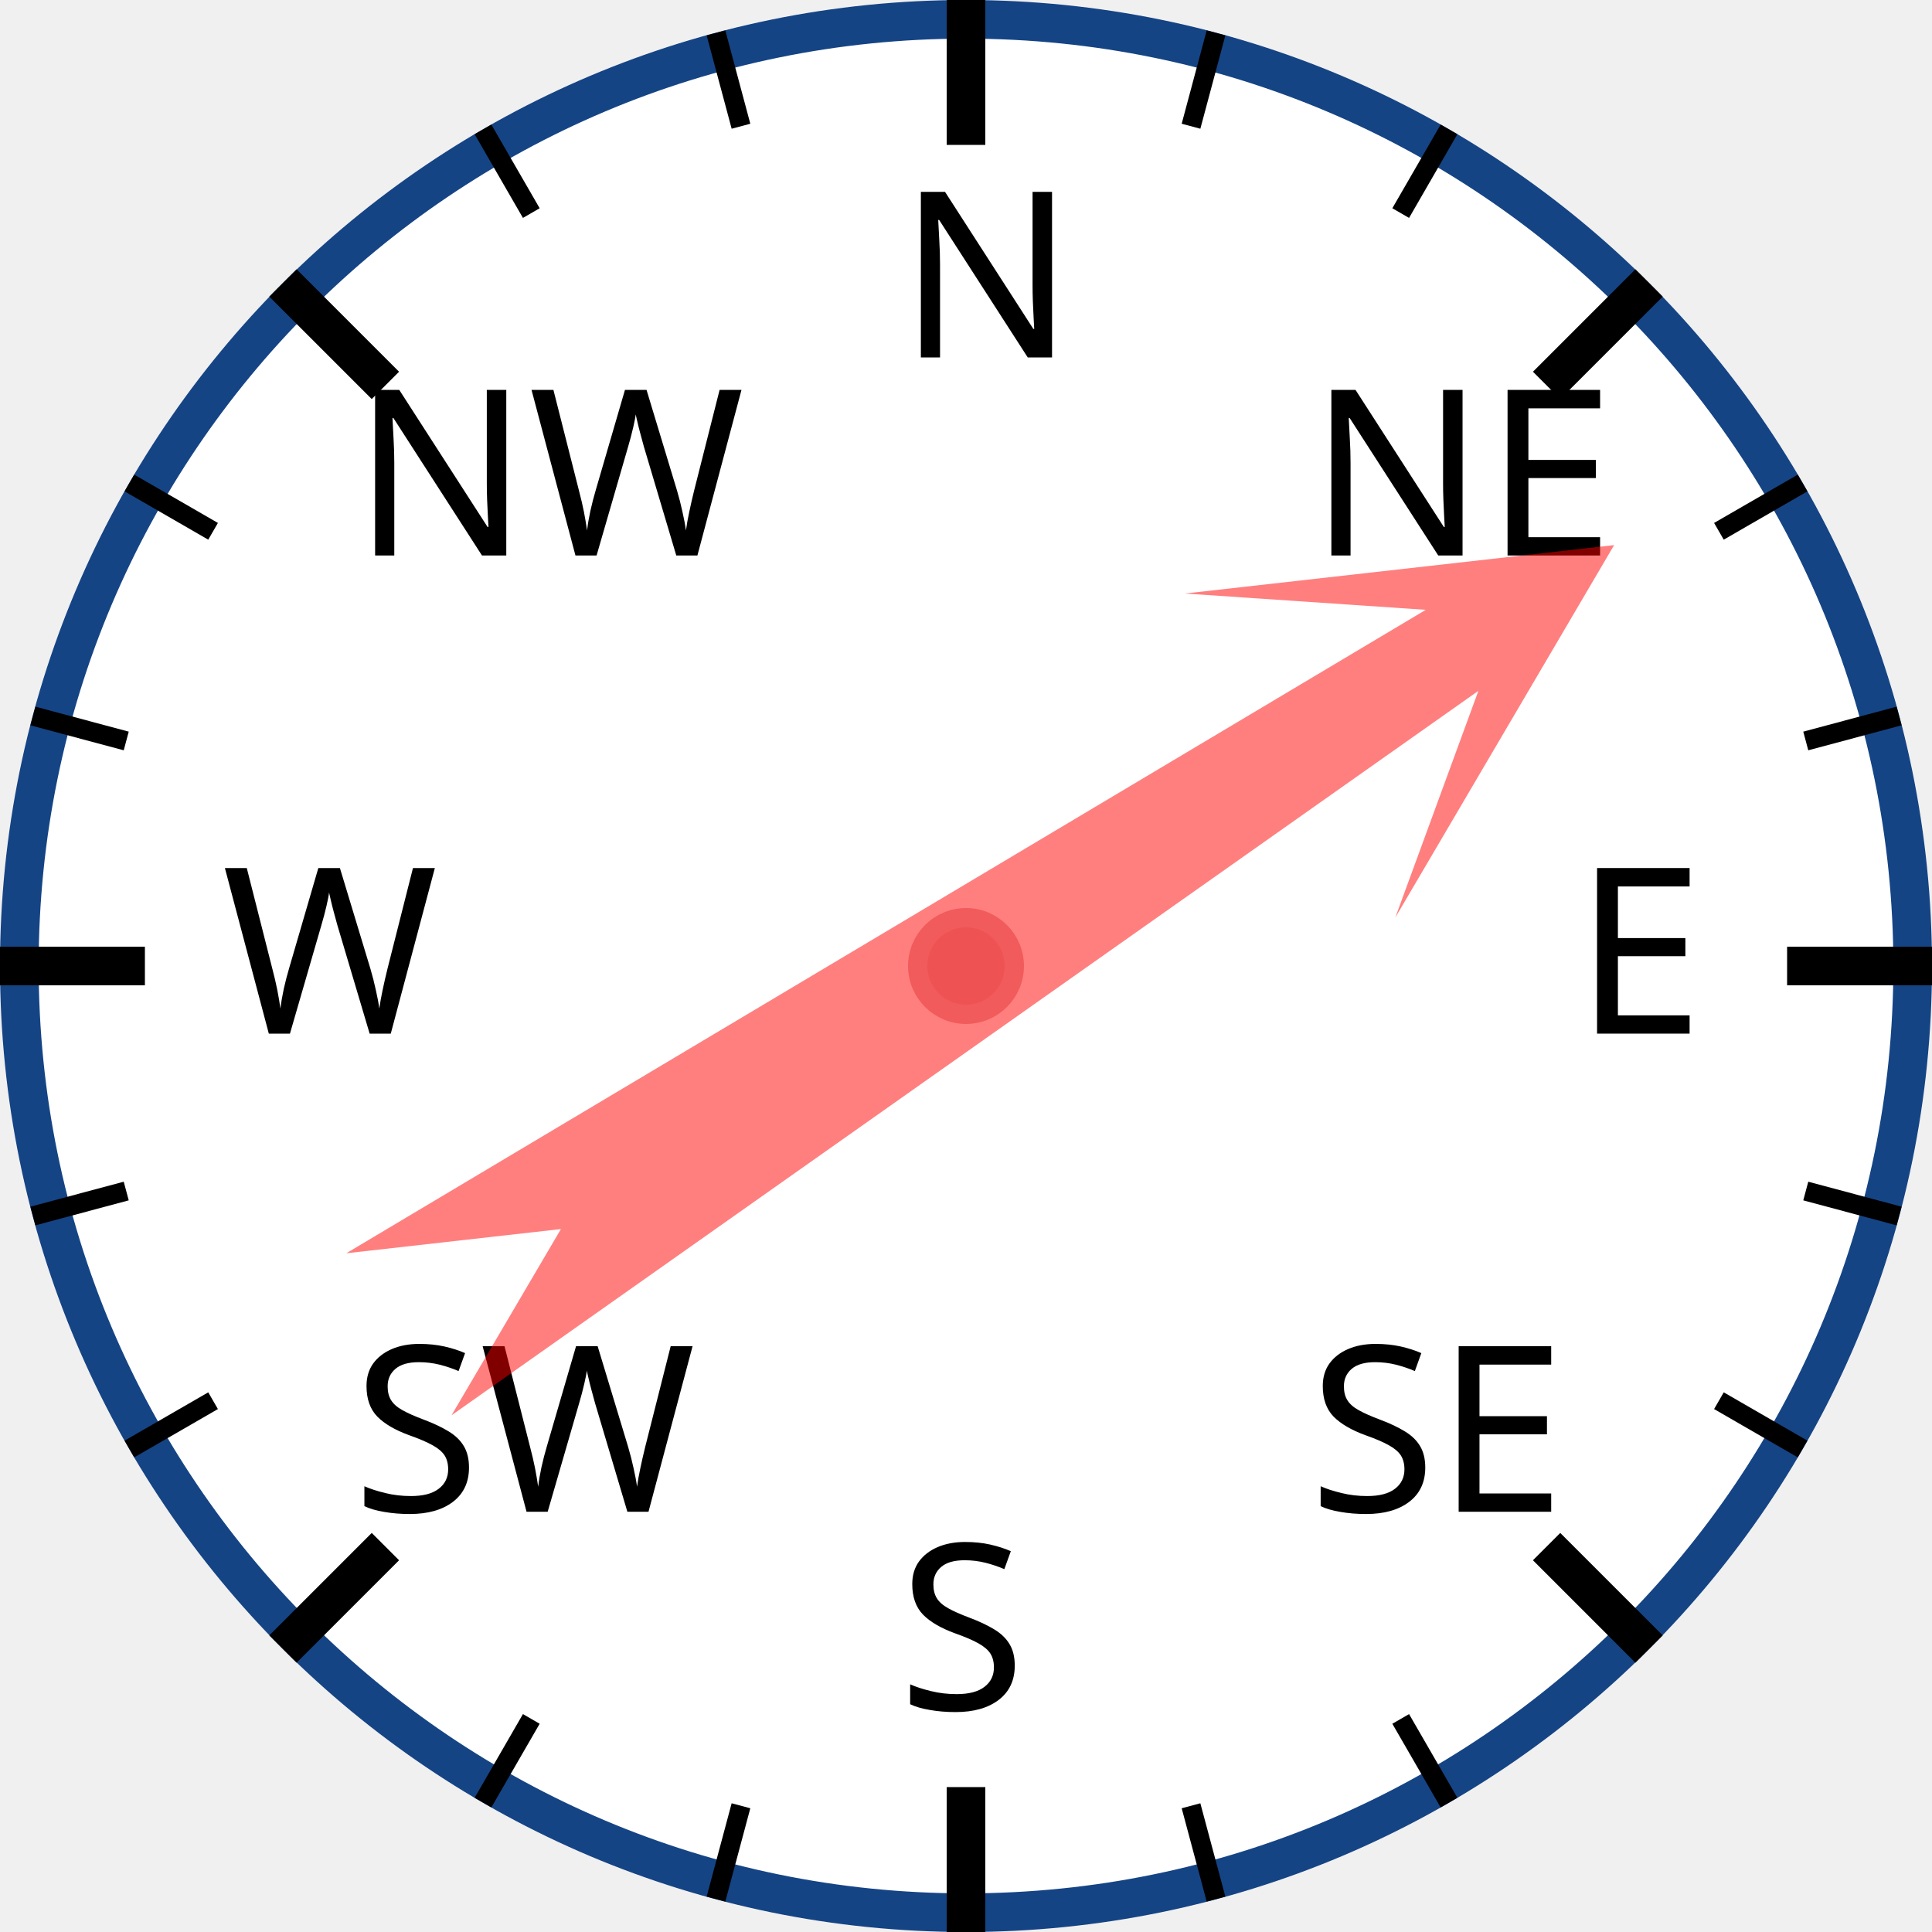
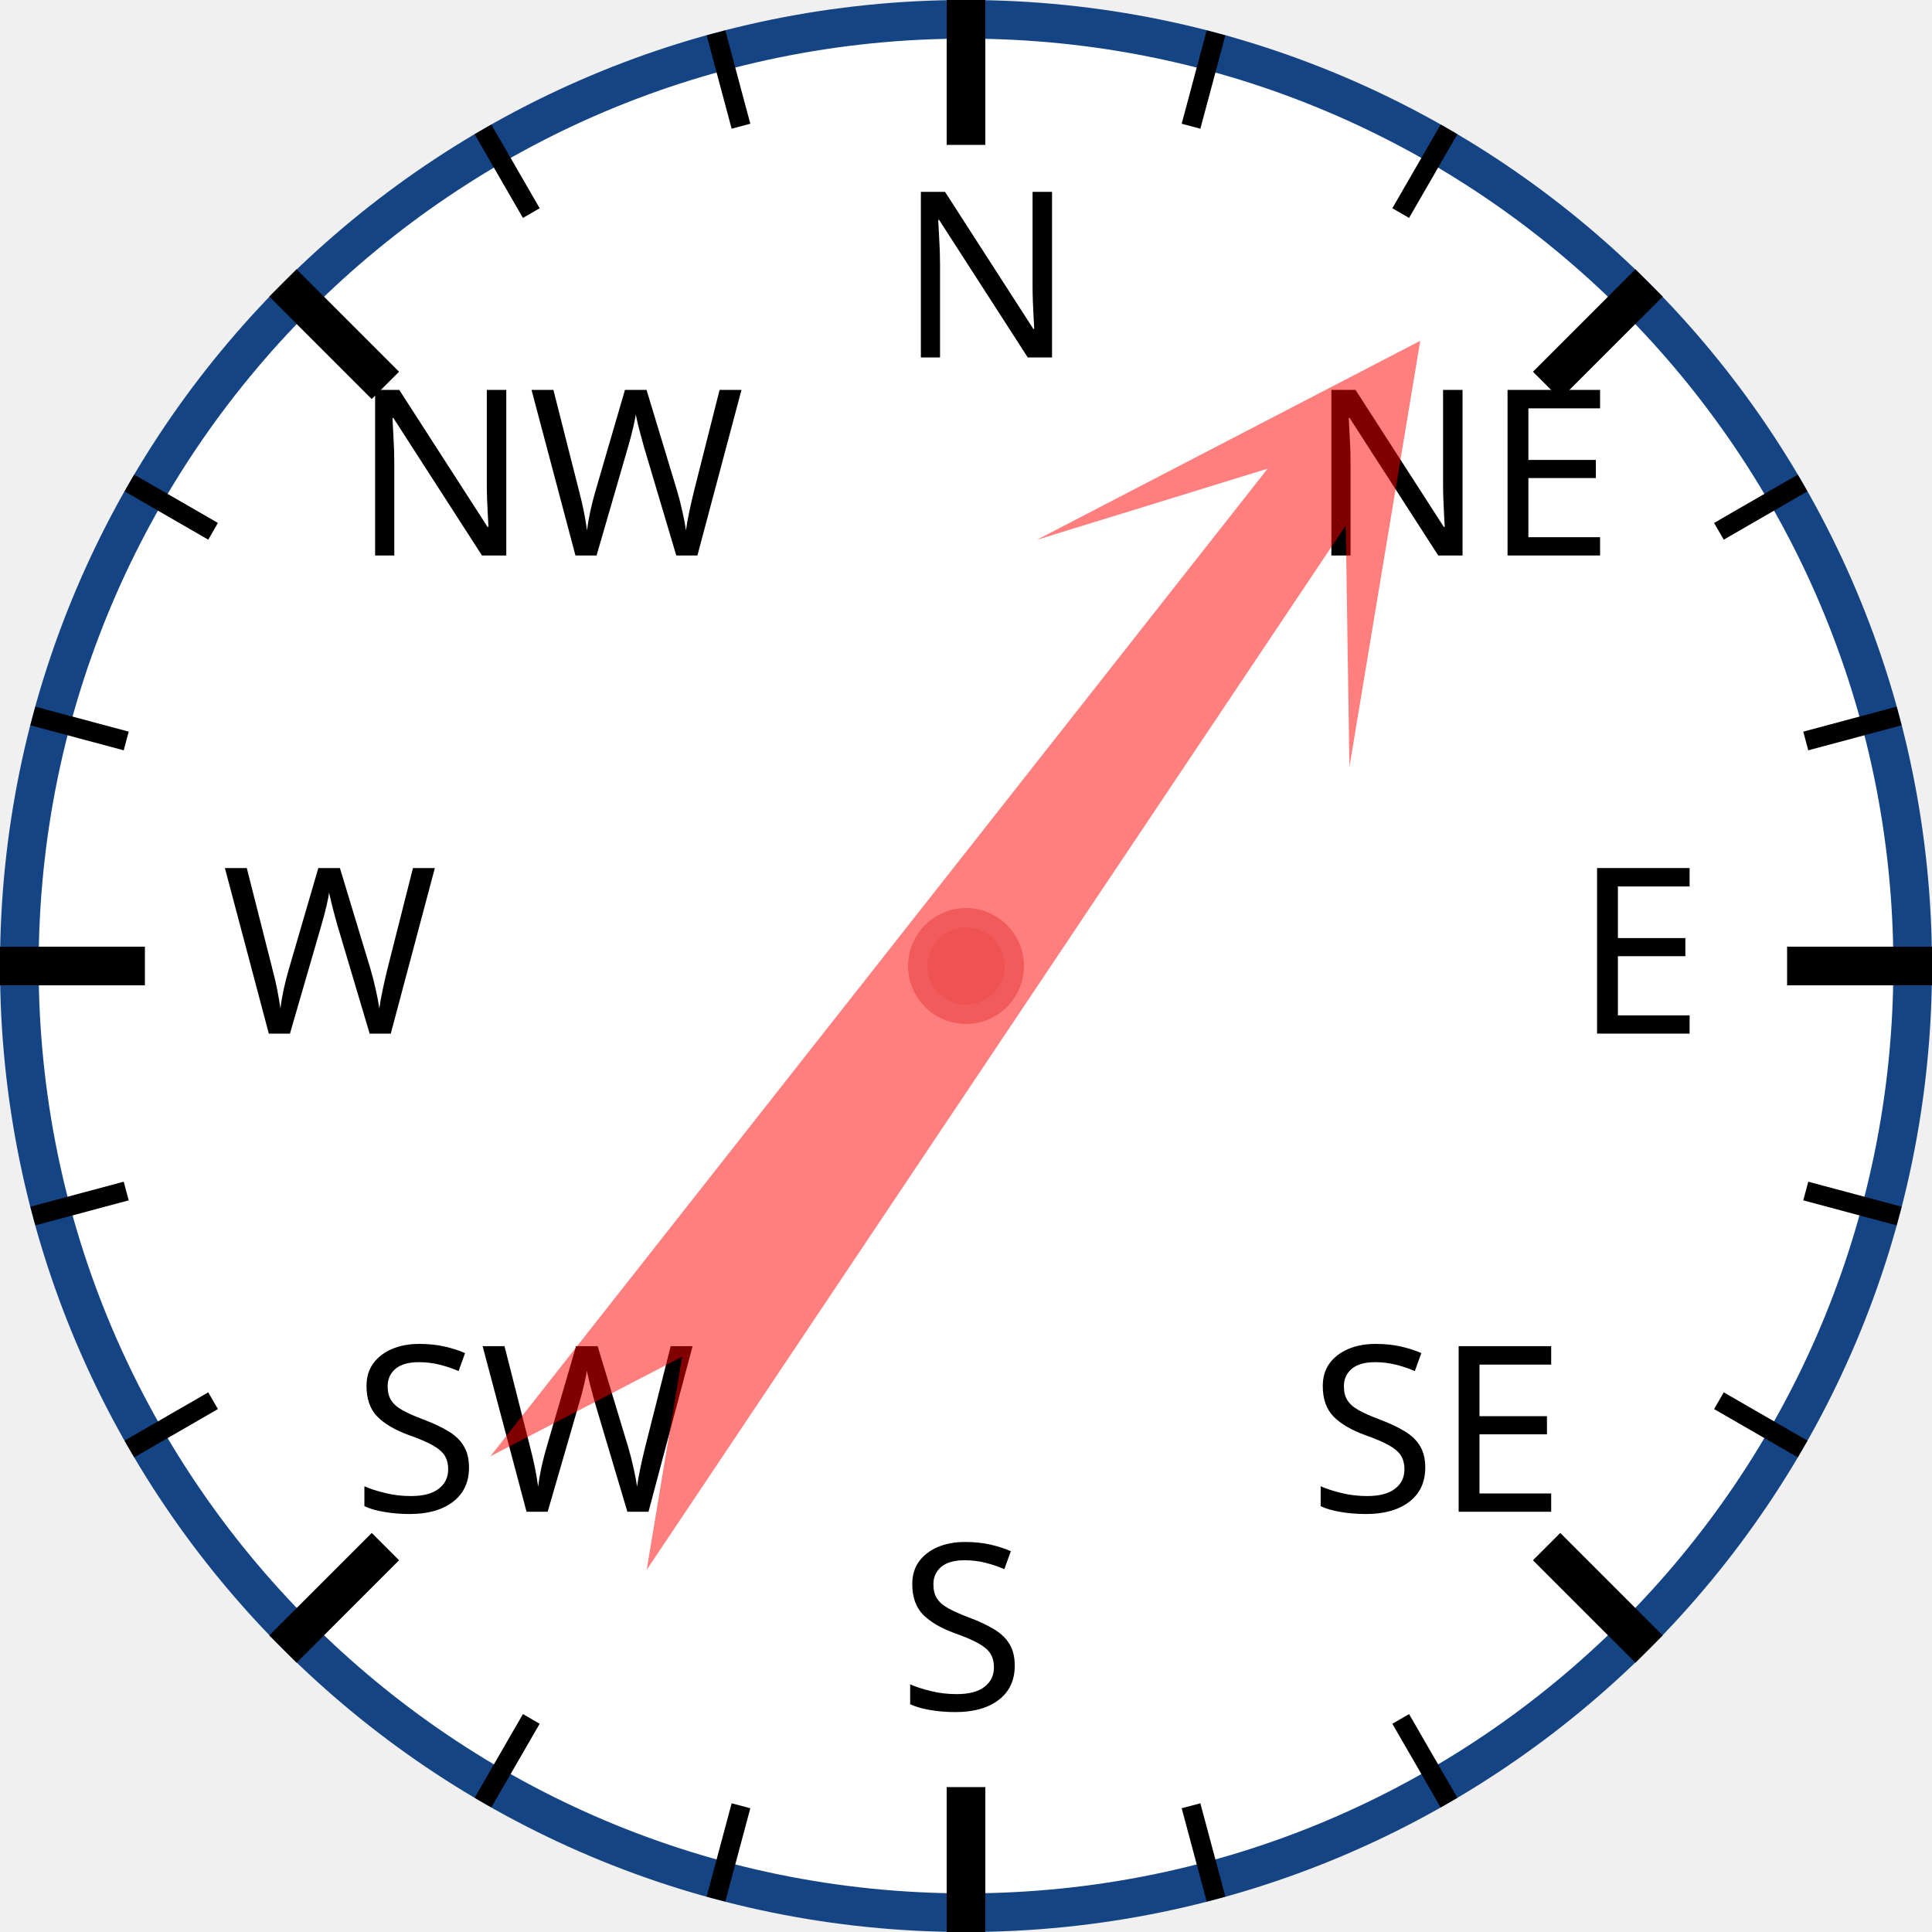
<svg xmlns="http://www.w3.org/2000/svg" width="120px" height="120px" viewBox="0 0 200 200">
  <circle cx="100" cy="100" r="98" style="fill: white; stroke: #154485; stroke-width: 4;" />
  <text x="93.0" y="37.0" style="font-family: sans-serif; font-size: 18pt;">N</text>
  <line x1="100.0" y1="0.0" x2="100.0" y2="15.0" style="stroke: black; stroke-width: 4;" />
  <line x1="74.118" y1="3.407" x2="76.706" y2="13.067" style="stroke: black; stroke-width: 2;" />
  <line x1="50" y1="13.397" x2="55" y2="22.058" style="stroke: black; stroke-width: 2;" />
  <text x="36.503" y="57.503" style="font-family: sans-serif; font-size: 18pt;">NW</text>
  <line x1="29.289" y1="29.289" x2="39.896" y2="39.896" style="stroke: black; stroke-width: 4;" />
  <line x1="13.397" y1="50" x2="22.058" y2="55" style="stroke: black; stroke-width: 2;" />
  <line x1="3.407" y1="74.118" x2="13.067" y2="76.706" style="stroke: black; stroke-width: 2;" />
  <text x="23.0" y="107.0" style="font-family: sans-serif; font-size: 18pt;">W</text>
  <line x1="0.0" y1="100.0" x2="15.0" y2="100.0" style="stroke: black; stroke-width: 4;" />
  <line x1="3.407" y1="125.882" x2="13.067" y2="123.294" style="stroke: black; stroke-width: 2;" />
  <line x1="13.397" y1="150" x2="22.058" y2="145" style="stroke: black; stroke-width: 2;" />
  <text x="36.503" y="156.497" style="font-family: sans-serif; font-size: 18pt;">SW</text>
  <line x1="29.289" y1="170.711" x2="39.896" y2="160.104" style="stroke: black; stroke-width: 4;" />
  <line x1="50" y1="186.603" x2="55" y2="177.942" style="stroke: black; stroke-width: 2;" />
  <line x1="74.118" y1="196.593" x2="76.706" y2="186.933" style="stroke: black; stroke-width: 2;" />
  <text x="93" y="177.0" style="font-family: sans-serif; font-size: 18pt;">S</text>
  <line x1="100" y1="200.0" x2="100" y2="185.0" style="stroke: black; stroke-width: 4;" />
  <line x1="125.882" y1="196.593" x2="123.294" y2="186.933" style="stroke: black; stroke-width: 2;" />
  <line x1="150.0" y1="186.603" x2="145.0" y2="177.942" style="stroke: black; stroke-width: 2;" />
  <text x="135.497" y="156.497" style="font-family: sans-serif; font-size: 18pt;">SE</text>
  <line x1="170.711" y1="170.711" x2="160.104" y2="160.104" style="stroke: black; stroke-width: 4;" />
  <line x1="186.603" y1="150" x2="177.942" y2="145" style="stroke: black; stroke-width: 2;" />
  <line x1="196.593" y1="125.882" x2="186.933" y2="123.294" style="stroke: black; stroke-width: 2;" />
  <text x="163.0" y="107" style="font-family: sans-serif; font-size: 18pt;">E</text>
  <line x1="200.0" y1="100" x2="185.0" y2="100" style="stroke: black; stroke-width: 4;" />
  <line x1="196.593" y1="74.118" x2="186.933" y2="76.706" style="stroke: black; stroke-width: 2;" />
  <line x1="186.603" y1="50" x2="177.942" y2="55" style="stroke: black; stroke-width: 2;" />
  <text x="135.497" y="57.503" style="font-family: sans-serif; font-size: 18pt;">NE</text>
  <line x1="170.711" y1="29.289" x2="160.104" y2="39.896" style="stroke: black; stroke-width: 4;" />
  <line x1="150" y1="13.397" x2="145" y2="22.058" style="stroke: black; stroke-width: 2;" />
  <line x1="125.882" y1="3.407" x2="123.294" y2="13.067" style="stroke: black; stroke-width: 2;" />
-   <polygon points="100 20 120 60 105 40 110 170 100 150 90 170 95 40 80 60" style="fill: red; fill-opacity: 0.5;" transform="rotate(57,100,100)" />
+   <polygon points="100 20 120 60 105 40 110 170 100 150 90 170 95 40 80 60" style="fill: red; fill-opacity: 0.5;" transform="rotate(36,100,100)" />
  <circle cx="100" cy="100" r="5" style="fill: #EE5252; stroke: #F25B5B; stroke-width: 2;" />
</svg>
